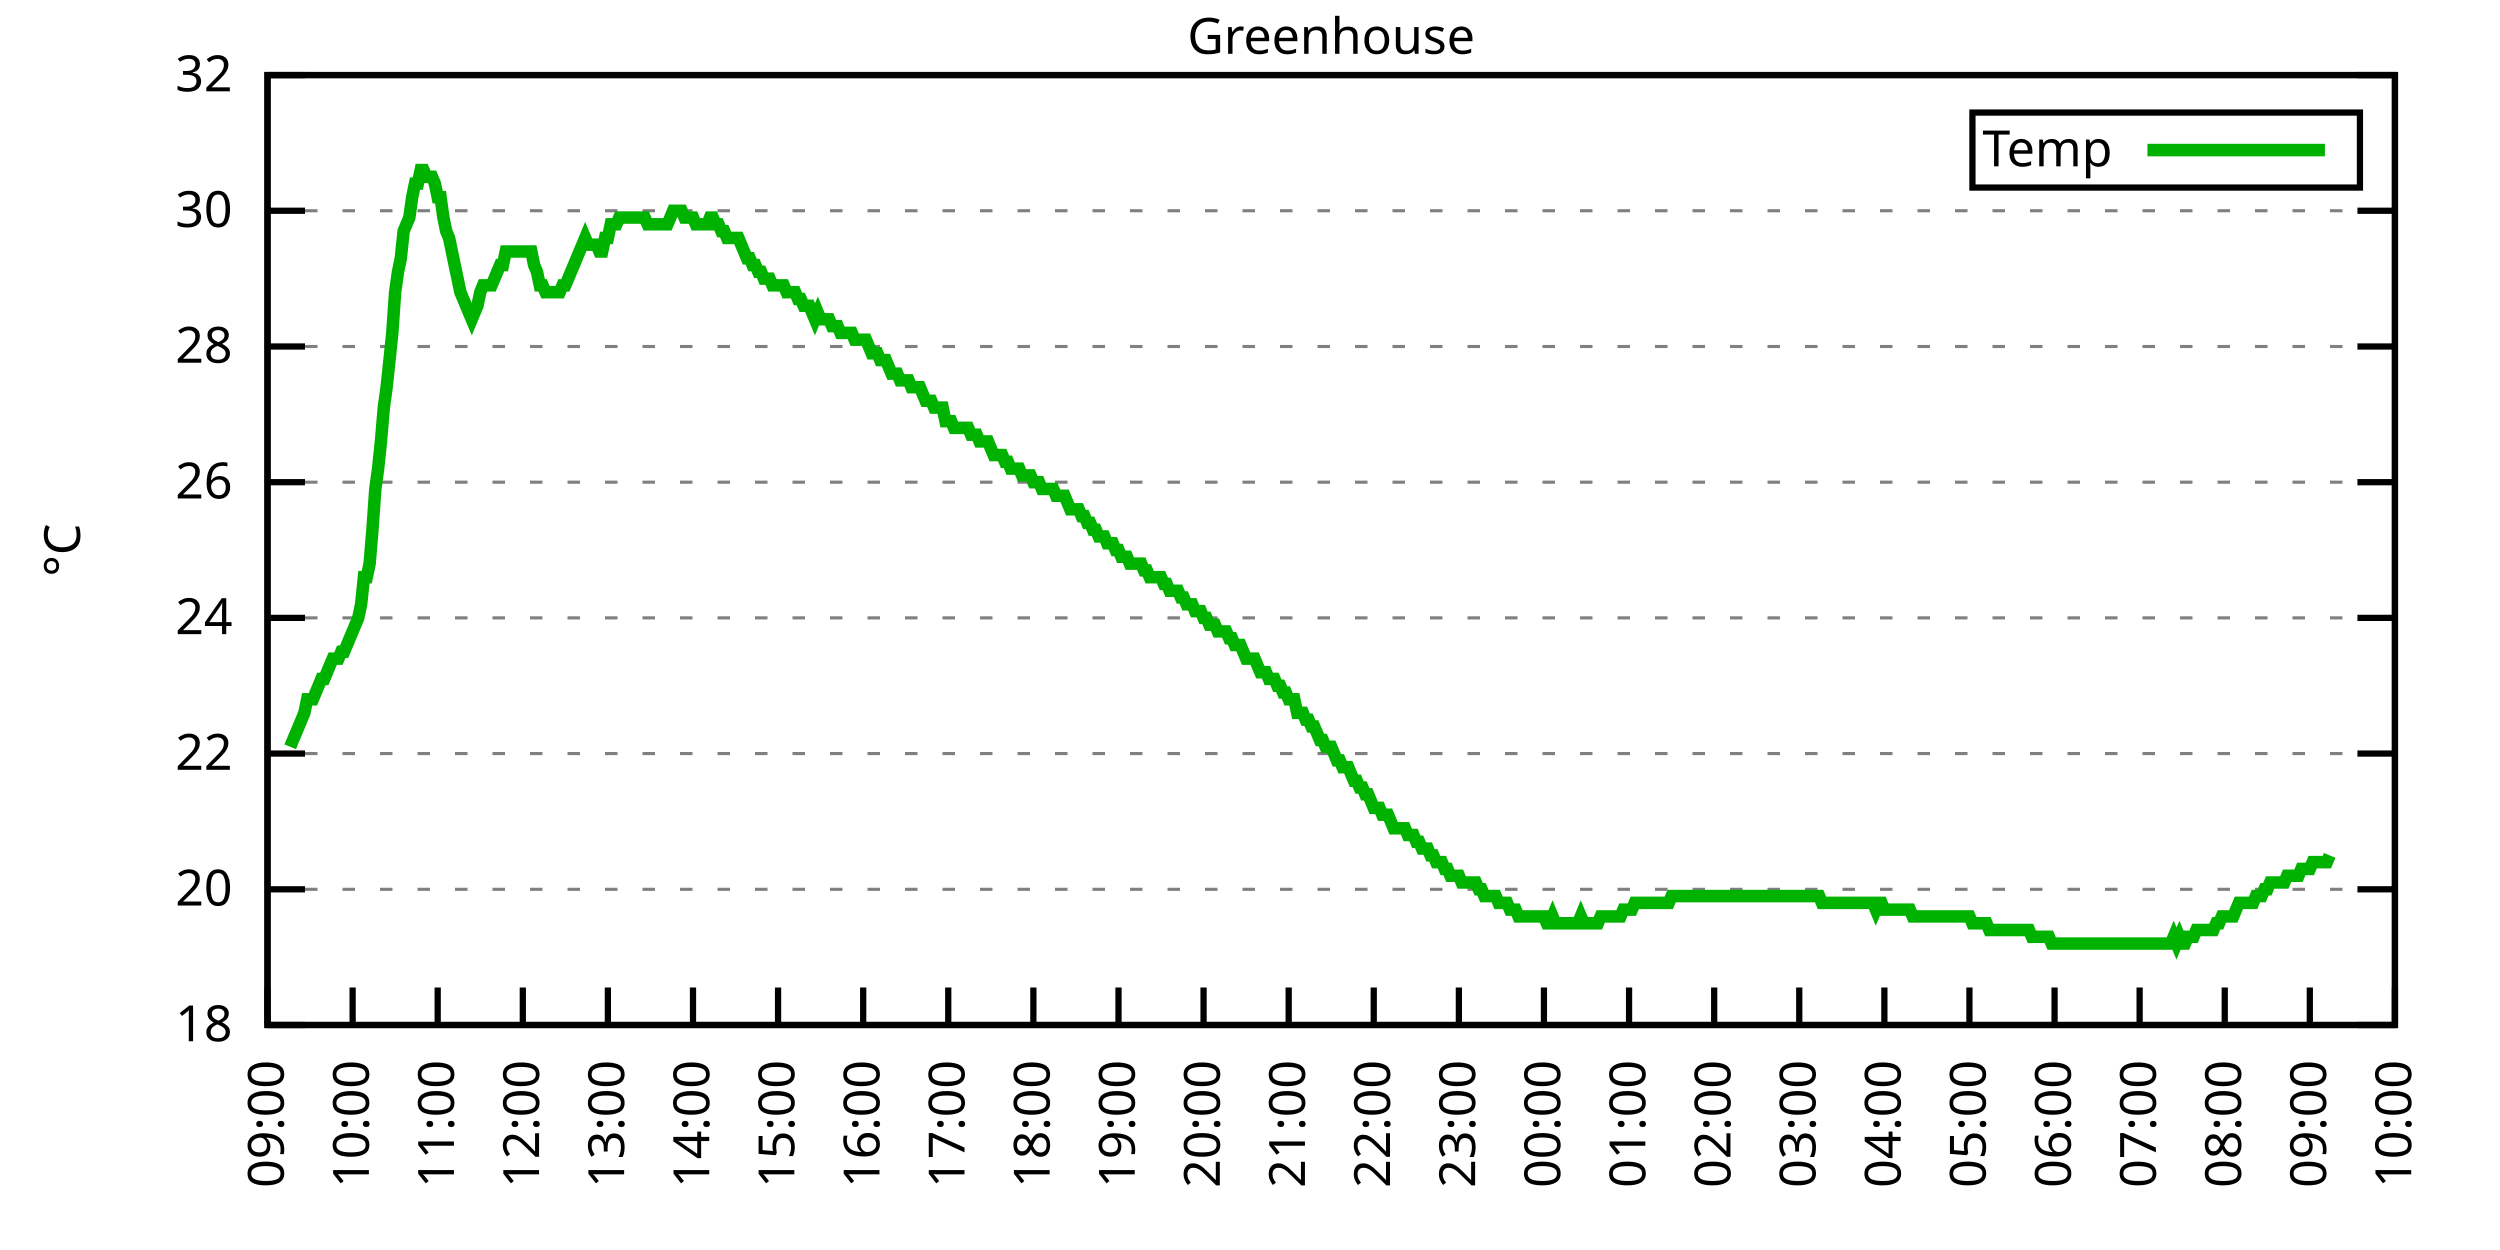
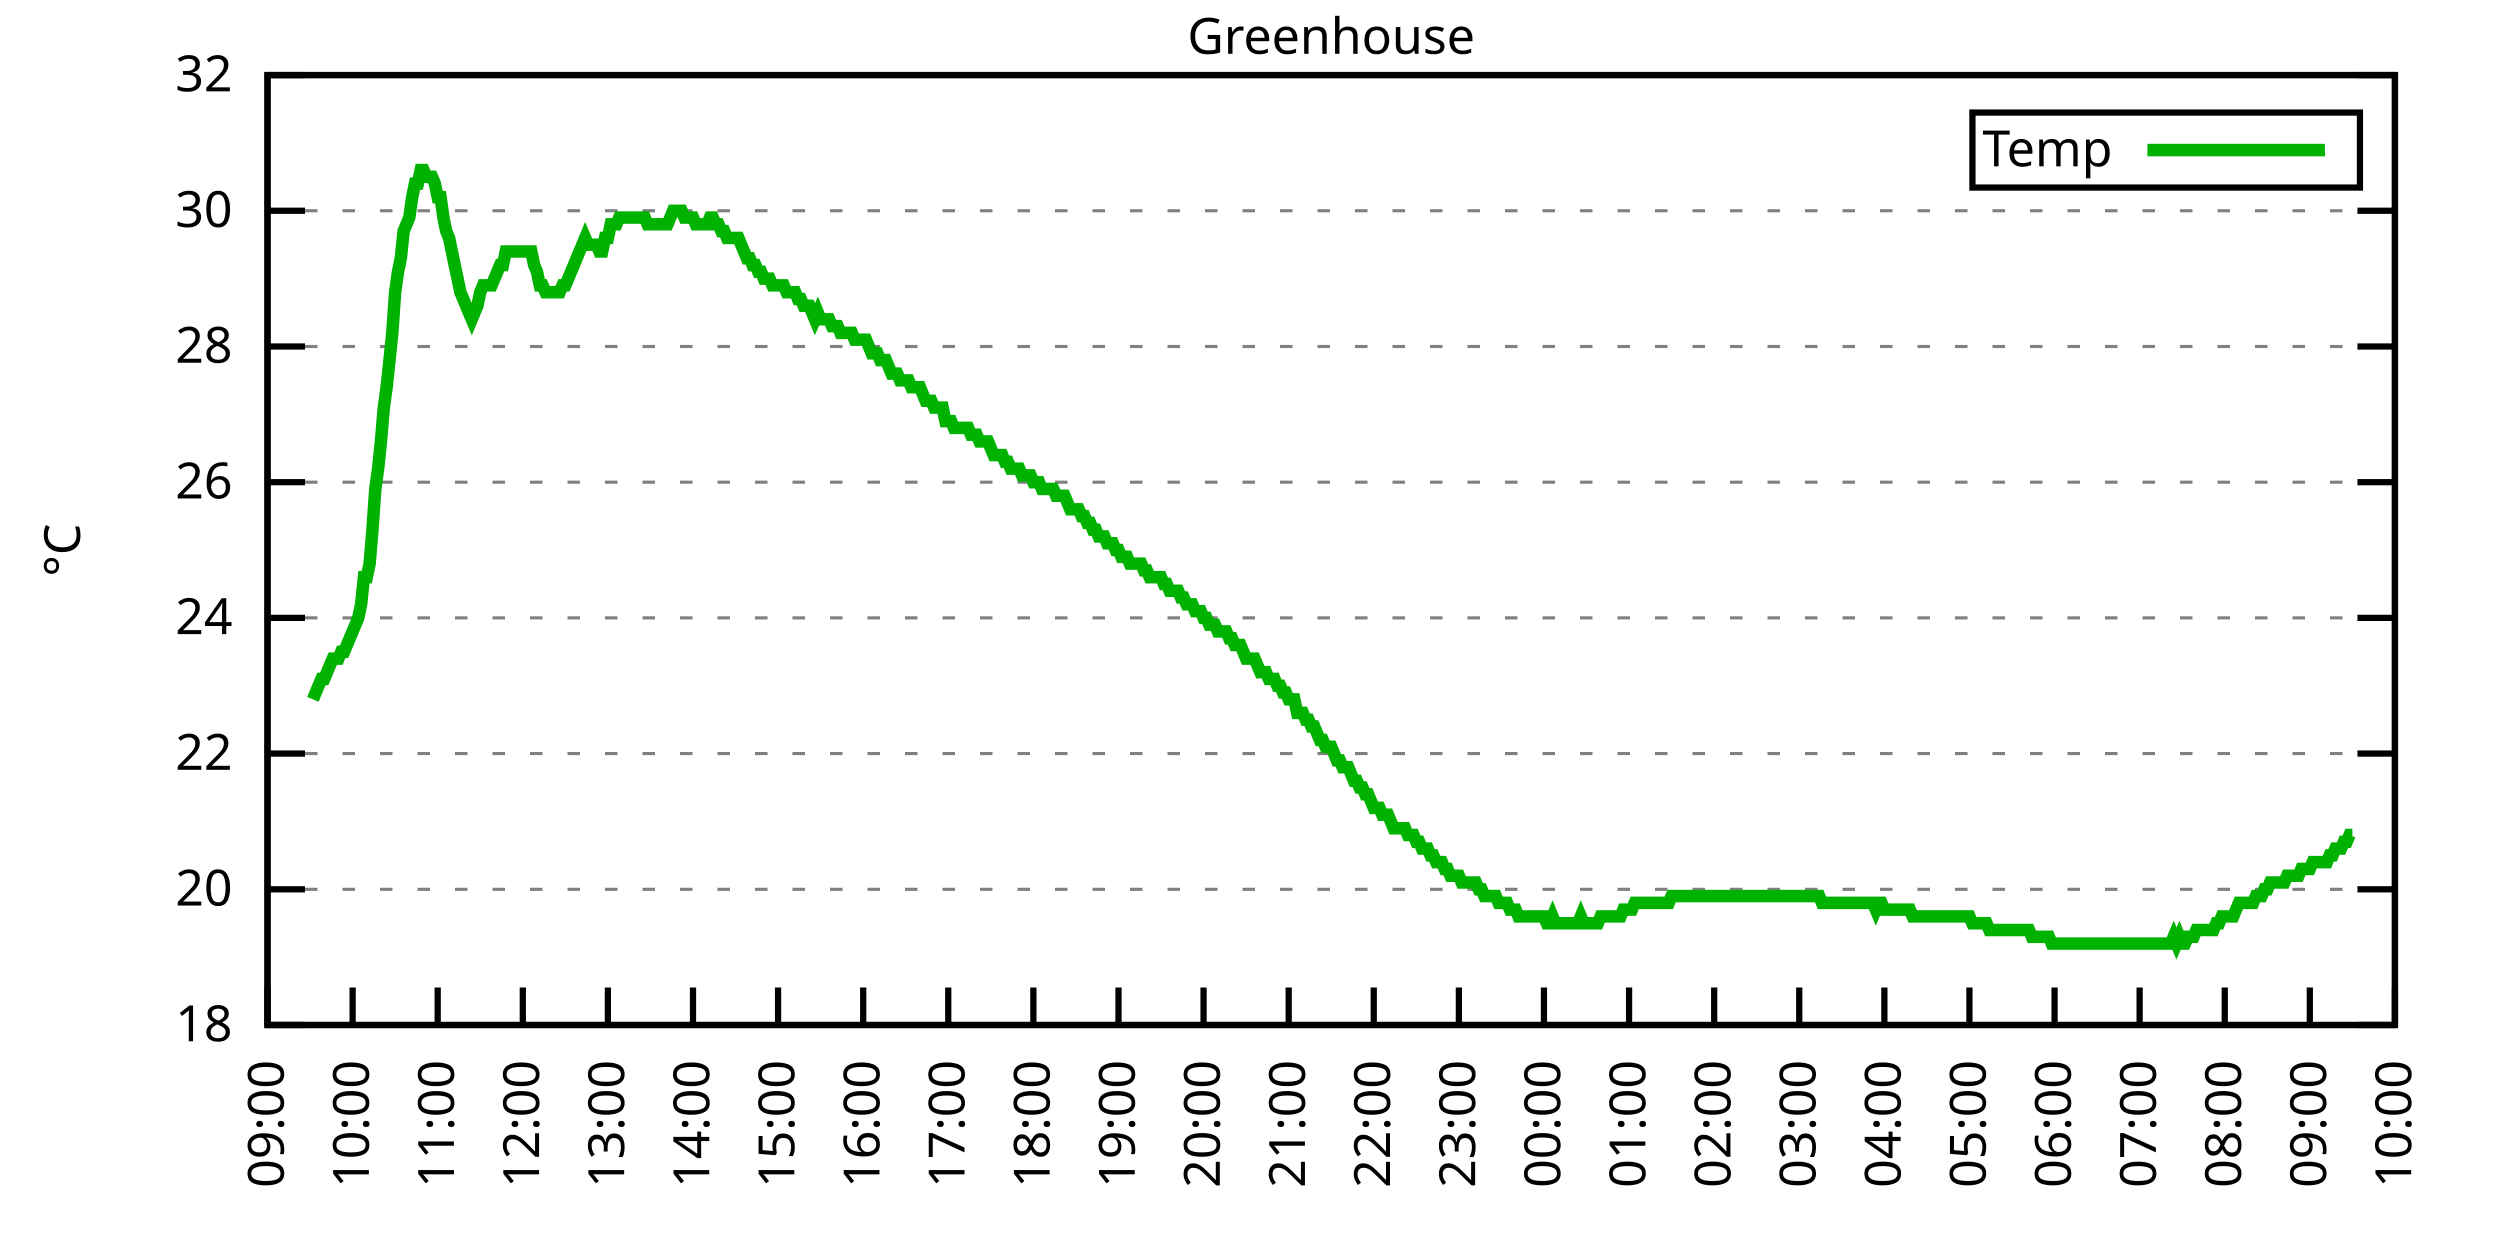
<svg xmlns="http://www.w3.org/2000/svg" xmlns:xlink="http://www.w3.org/1999/xlink" width="400" height="200" viewBox="0 0 400 200">
  <g id="gnuplot_canvas">
    <rect x="0" y="0" width="400" height="200" fill="none" />
    <defs>
      <circle id="gpDot" r="0.5" stroke-width="0.5" stroke="currentColor" />
      <path id="gpPt0" stroke-width="0.333" stroke="currentColor" d="M-1,0 h2 M0,-1 v2" />
      <path id="gpPt1" stroke-width="0.333" stroke="currentColor" d="M-1,-1 L1,1 M1,-1 L-1,1" />
      <path id="gpPt2" stroke-width="0.333" stroke="currentColor" d="M-1,0 L1,0 M0,-1 L0,1 M-1,-1 L1,1 M-1,1 L1,-1" />
      <rect id="gpPt3" stroke-width="0.333" stroke="currentColor" x="-1" y="-1" width="2" height="2" />
      <rect id="gpPt4" stroke-width="0.333" stroke="currentColor" fill="currentColor" x="-1" y="-1" width="2" height="2" />
      <circle id="gpPt5" stroke-width="0.333" stroke="currentColor" cx="0" cy="0" r="1" />
      <use xlink:href="#gpPt5" id="gpPt6" fill="currentColor" stroke="none" />
      <path id="gpPt7" stroke-width="0.333" stroke="currentColor" d="M0,-1.33 L-1.33,0.67 L1.33,0.67 z" />
      <use xlink:href="#gpPt7" id="gpPt8" fill="currentColor" stroke="none" />
      <use xlink:href="#gpPt7" id="gpPt9" stroke="currentColor" transform="rotate(180)" />
      <use xlink:href="#gpPt9" id="gpPt10" fill="currentColor" stroke="none" />
      <use xlink:href="#gpPt3" id="gpPt11" stroke="currentColor" transform="rotate(45)" />
      <use xlink:href="#gpPt11" id="gpPt12" fill="currentColor" stroke="none" />
      <path id="gpPt13" stroke-width="0.333" stroke="currentColor" d="M0,1.330 L1.265,0.411 L0.782,-1.067 L-0.782,-1.076 L-1.265,0.411 z" />
      <use xlink:href="#gpPt13" id="gpPt14" fill="currentColor" stroke="none" />
      <filter id="textbox" filterUnits="objectBoundingBox" x="0" y="0" height="1" width="1">
        <feFlood flood-color="white" flood-opacity="1" result="bgnd" />
        <feComposite in="SourceGraphic" in2="bgnd" operator="atop" />
      </filter>
      <filter id="greybox" filterUnits="objectBoundingBox" x="0" y="0" height="1" width="1">
        <feFlood flood-color="lightgrey" flood-opacity="1" result="grey" />
        <feComposite in="SourceGraphic" in2="grey" operator="atop" />
      </filter>
    </defs>
    <g fill="none" color="white" stroke="currentColor" stroke-width="1.00" stroke-linecap="butt" stroke-linejoin="miter">
</g>
    <g fill="none" color="black" stroke="currentColor" stroke-width="1.00" stroke-linecap="butt" stroke-linejoin="miter">
      <g stroke="none" shape-rendering="crispEdges">
        <polygon fill="rgb(255, 255, 255)" points="42.80,164.00 383.18,164.00 383.18,12.02 42.80,12.02 " />
      </g>
    </g>
    <g fill="none" color="black" stroke="currentColor" stroke-width="1.00" stroke-linecap="butt" stroke-linejoin="miter">
</g>
    <g fill="none" color="black" stroke="black" stroke-width="0.50" stroke-linecap="butt" stroke-linejoin="miter">
</g>
    <g fill="none" color="gray" stroke="currentColor" stroke-width="0.50" stroke-linecap="butt" stroke-linejoin="miter">
      <path stroke="gray" stroke-dasharray="2,4" class="gridline" d="M42.80,164.00 L383.19,164.00  " />
    </g>
    <g fill="none" color="gray" stroke="gray" stroke-width="1.00" stroke-linecap="butt" stroke-linejoin="miter">
</g>
    <g fill="none" color="black" stroke="currentColor" stroke-width="1.00" stroke-linecap="butt" stroke-linejoin="miter">
      <path stroke="black" d="M42.80,164.00 L48.80,164.00 M383.19,164.00 L377.19,164.00  " />
      <g transform="translate(37.20,166.60)" stroke="none" fill="black" font-family="Sans" font-size="8.00" text-anchor="end">
        <text>
          <tspan font-family="Sans"> 18</tspan>
        </text>
      </g>
    </g>
    <g fill="none" color="black" stroke="currentColor" stroke-width="1.00" stroke-linecap="butt" stroke-linejoin="miter">
</g>
    <g fill="none" color="black" stroke="black" stroke-width="0.50" stroke-linecap="butt" stroke-linejoin="miter">
</g>
    <g fill="none" color="gray" stroke="currentColor" stroke-width="0.50" stroke-linecap="butt" stroke-linejoin="miter">
      <path stroke="gray" stroke-dasharray="2,4" class="gridline" d="M42.80,142.29 L383.19,142.29  " />
    </g>
    <g fill="none" color="gray" stroke="gray" stroke-width="1.00" stroke-linecap="butt" stroke-linejoin="miter">
</g>
    <g fill="none" color="black" stroke="currentColor" stroke-width="1.00" stroke-linecap="butt" stroke-linejoin="miter">
      <path stroke="black" d="M42.80,142.29 L48.80,142.29 M383.19,142.29 L377.19,142.29  " />
      <g transform="translate(37.20,144.89)" stroke="none" fill="black" font-family="Sans" font-size="8.00" text-anchor="end">
        <text>
          <tspan font-family="Sans"> 20</tspan>
        </text>
      </g>
    </g>
    <g fill="none" color="black" stroke="currentColor" stroke-width="1.00" stroke-linecap="butt" stroke-linejoin="miter">
</g>
    <g fill="none" color="black" stroke="black" stroke-width="0.50" stroke-linecap="butt" stroke-linejoin="miter">
</g>
    <g fill="none" color="gray" stroke="currentColor" stroke-width="0.50" stroke-linecap="butt" stroke-linejoin="miter">
      <path stroke="gray" stroke-dasharray="2,4" class="gridline" d="M42.80,120.57 L383.19,120.57  " />
    </g>
    <g fill="none" color="gray" stroke="gray" stroke-width="1.00" stroke-linecap="butt" stroke-linejoin="miter">
</g>
    <g fill="none" color="black" stroke="currentColor" stroke-width="1.00" stroke-linecap="butt" stroke-linejoin="miter">
      <path stroke="black" d="M42.80,120.57 L48.80,120.57 M383.19,120.57 L377.19,120.57  " />
      <g transform="translate(37.20,123.17)" stroke="none" fill="black" font-family="Sans" font-size="8.00" text-anchor="end">
        <text>
          <tspan font-family="Sans"> 22</tspan>
        </text>
      </g>
    </g>
    <g fill="none" color="black" stroke="currentColor" stroke-width="1.00" stroke-linecap="butt" stroke-linejoin="miter">
</g>
    <g fill="none" color="black" stroke="black" stroke-width="0.50" stroke-linecap="butt" stroke-linejoin="miter">
</g>
    <g fill="none" color="gray" stroke="currentColor" stroke-width="0.50" stroke-linecap="butt" stroke-linejoin="miter">
      <path stroke="gray" stroke-dasharray="2,4" class="gridline" d="M42.80,98.86 L383.19,98.86  " />
    </g>
    <g fill="none" color="gray" stroke="gray" stroke-width="1.00" stroke-linecap="butt" stroke-linejoin="miter">
</g>
    <g fill="none" color="black" stroke="currentColor" stroke-width="1.00" stroke-linecap="butt" stroke-linejoin="miter">
      <path stroke="black" d="M42.80,98.86 L48.80,98.86 M383.19,98.86 L377.19,98.86  " />
      <g transform="translate(37.20,101.46)" stroke="none" fill="black" font-family="Sans" font-size="8.00" text-anchor="end">
        <text>
          <tspan font-family="Sans"> 24</tspan>
        </text>
      </g>
    </g>
    <g fill="none" color="black" stroke="currentColor" stroke-width="1.00" stroke-linecap="butt" stroke-linejoin="miter">
</g>
    <g fill="none" color="black" stroke="black" stroke-width="0.50" stroke-linecap="butt" stroke-linejoin="miter">
</g>
    <g fill="none" color="gray" stroke="currentColor" stroke-width="0.50" stroke-linecap="butt" stroke-linejoin="miter">
      <path stroke="gray" stroke-dasharray="2,4" class="gridline" d="M42.80,77.15 L383.19,77.15  " />
    </g>
    <g fill="none" color="gray" stroke="gray" stroke-width="1.00" stroke-linecap="butt" stroke-linejoin="miter">
</g>
    <g fill="none" color="black" stroke="currentColor" stroke-width="1.00" stroke-linecap="butt" stroke-linejoin="miter">
      <path stroke="black" d="M42.80,77.15 L48.80,77.15 M383.19,77.15 L377.19,77.15  " />
      <g transform="translate(37.20,79.75)" stroke="none" fill="black" font-family="Sans" font-size="8.00" text-anchor="end">
        <text>
          <tspan font-family="Sans"> 26</tspan>
        </text>
      </g>
    </g>
    <g fill="none" color="black" stroke="currentColor" stroke-width="1.00" stroke-linecap="butt" stroke-linejoin="miter">
</g>
    <g fill="none" color="black" stroke="black" stroke-width="0.50" stroke-linecap="butt" stroke-linejoin="miter">
</g>
    <g fill="none" color="gray" stroke="currentColor" stroke-width="0.50" stroke-linecap="butt" stroke-linejoin="miter">
      <path stroke="gray" stroke-dasharray="2,4" class="gridline" d="M42.80,55.44 L383.19,55.44  " />
    </g>
    <g fill="none" color="gray" stroke="gray" stroke-width="1.00" stroke-linecap="butt" stroke-linejoin="miter">
</g>
    <g fill="none" color="black" stroke="currentColor" stroke-width="1.00" stroke-linecap="butt" stroke-linejoin="miter">
      <path stroke="black" d="M42.80,55.44 L48.80,55.44 M383.19,55.44 L377.19,55.44  " />
      <g transform="translate(37.20,58.04)" stroke="none" fill="black" font-family="Sans" font-size="8.00" text-anchor="end">
        <text>
          <tspan font-family="Sans"> 28</tspan>
        </text>
      </g>
    </g>
    <g fill="none" color="black" stroke="currentColor" stroke-width="1.00" stroke-linecap="butt" stroke-linejoin="miter">
</g>
    <g fill="none" color="black" stroke="black" stroke-width="0.50" stroke-linecap="butt" stroke-linejoin="miter">
</g>
    <g fill="none" color="gray" stroke="currentColor" stroke-width="0.50" stroke-linecap="butt" stroke-linejoin="miter">
      <path stroke="gray" stroke-dasharray="2,4" class="gridline" d="M42.80,33.72 L383.19,33.72  " />
    </g>
    <g fill="none" color="gray" stroke="gray" stroke-width="1.00" stroke-linecap="butt" stroke-linejoin="miter">
</g>
    <g fill="none" color="black" stroke="currentColor" stroke-width="1.00" stroke-linecap="butt" stroke-linejoin="miter">
      <path stroke="black" d="M42.80,33.72 L48.80,33.72 M383.19,33.72 L377.19,33.72  " />
      <g transform="translate(37.20,36.32)" stroke="none" fill="black" font-family="Sans" font-size="8.00" text-anchor="end">
        <text>
          <tspan font-family="Sans"> 30</tspan>
        </text>
      </g>
    </g>
    <g fill="none" color="black" stroke="currentColor" stroke-width="1.00" stroke-linecap="butt" stroke-linejoin="miter">
</g>
    <g fill="none" color="black" stroke="black" stroke-width="0.50" stroke-linecap="butt" stroke-linejoin="miter">
</g>
    <g fill="none" color="gray" stroke="currentColor" stroke-width="0.50" stroke-linecap="butt" stroke-linejoin="miter">
      <path stroke="gray" stroke-dasharray="2,4" class="gridline" d="M42.80,12.01 L383.19,12.01  " />
    </g>
    <g fill="none" color="gray" stroke="gray" stroke-width="1.00" stroke-linecap="butt" stroke-linejoin="miter">
</g>
    <g fill="none" color="black" stroke="currentColor" stroke-width="1.00" stroke-linecap="butt" stroke-linejoin="miter">
      <path stroke="black" d="M42.80,12.01 L48.80,12.01 M383.19,12.01 L377.19,12.01  " />
      <g transform="translate(37.20,14.61)" stroke="none" fill="black" font-family="Sans" font-size="8.00" text-anchor="end">
        <text>
          <tspan font-family="Sans"> 32</tspan>
        </text>
      </g>
    </g>
    <g fill="none" color="black" stroke="currentColor" stroke-width="1.00" stroke-linecap="butt" stroke-linejoin="miter">
      <path stroke="black" d="M42.80,164.00 L42.80,158.00  " />
      <g transform="translate(45.40,169.60) rotate(270.00)" stroke="none" fill="black" font-family="Sans" font-size="8.00" text-anchor="end">
        <text>
          <tspan font-family="Sans">09:00</tspan>
        </text>
      </g>
    </g>
    <g fill="none" color="black" stroke="currentColor" stroke-width="1.00" stroke-linecap="butt" stroke-linejoin="miter">
      <path stroke="black" d="M56.42,164.00 L56.42,158.00  " />
      <g transform="translate(59.02,169.60) rotate(270.00)" stroke="none" fill="black" font-family="Sans" font-size="8.00" text-anchor="end">
        <text>
          <tspan font-family="Sans">10:00</tspan>
        </text>
      </g>
    </g>
    <g fill="none" color="black" stroke="currentColor" stroke-width="1.00" stroke-linecap="butt" stroke-linejoin="miter">
      <path stroke="black" d="M70.03,164.00 L70.03,158.00  " />
      <g transform="translate(72.63,169.60) rotate(270.00)" stroke="none" fill="black" font-family="Sans" font-size="8.00" text-anchor="end">
        <text>
          <tspan font-family="Sans">11:00</tspan>
        </text>
      </g>
    </g>
    <g fill="none" color="black" stroke="currentColor" stroke-width="1.00" stroke-linecap="butt" stroke-linejoin="miter">
      <path stroke="black" d="M83.65,164.00 L83.65,158.00  " />
      <g transform="translate(86.25,169.60) rotate(270.00)" stroke="none" fill="black" font-family="Sans" font-size="8.00" text-anchor="end">
        <text>
          <tspan font-family="Sans">12:00</tspan>
        </text>
      </g>
    </g>
    <g fill="none" color="black" stroke="currentColor" stroke-width="1.00" stroke-linecap="butt" stroke-linejoin="miter">
      <path stroke="black" d="M97.26,164.00 L97.26,158.00  " />
      <g transform="translate(99.86,169.60) rotate(270.00)" stroke="none" fill="black" font-family="Sans" font-size="8.00" text-anchor="end">
        <text>
          <tspan font-family="Sans">13:00</tspan>
        </text>
      </g>
    </g>
    <g fill="none" color="black" stroke="currentColor" stroke-width="1.00" stroke-linecap="butt" stroke-linejoin="miter">
      <path stroke="black" d="M110.88,164.00 L110.88,158.00  " />
      <g transform="translate(113.48,169.60) rotate(270.00)" stroke="none" fill="black" font-family="Sans" font-size="8.00" text-anchor="end">
        <text>
          <tspan font-family="Sans">14:00</tspan>
        </text>
      </g>
    </g>
    <g fill="none" color="black" stroke="currentColor" stroke-width="1.00" stroke-linecap="butt" stroke-linejoin="miter">
      <path stroke="black" d="M124.49,164.00 L124.49,158.00  " />
      <g transform="translate(127.09,169.60) rotate(270.00)" stroke="none" fill="black" font-family="Sans" font-size="8.00" text-anchor="end">
        <text>
          <tspan font-family="Sans">15:00</tspan>
        </text>
      </g>
    </g>
    <g fill="none" color="black" stroke="currentColor" stroke-width="1.00" stroke-linecap="butt" stroke-linejoin="miter">
      <path stroke="black" d="M138.11,164.00 L138.11,158.00  " />
      <g transform="translate(140.71,169.60) rotate(270.00)" stroke="none" fill="black" font-family="Sans" font-size="8.00" text-anchor="end">
        <text>
          <tspan font-family="Sans">16:00</tspan>
        </text>
      </g>
    </g>
    <g fill="none" color="black" stroke="currentColor" stroke-width="1.00" stroke-linecap="butt" stroke-linejoin="miter">
      <path stroke="black" d="M151.72,164.00 L151.72,158.00  " />
      <g transform="translate(154.32,169.60) rotate(270.00)" stroke="none" fill="black" font-family="Sans" font-size="8.00" text-anchor="end">
        <text>
          <tspan font-family="Sans">17:00</tspan>
        </text>
      </g>
    </g>
    <g fill="none" color="black" stroke="currentColor" stroke-width="1.00" stroke-linecap="butt" stroke-linejoin="miter">
      <path stroke="black" d="M165.34,164.00 L165.34,158.00  " />
      <g transform="translate(167.94,169.60) rotate(270.00)" stroke="none" fill="black" font-family="Sans" font-size="8.00" text-anchor="end">
        <text>
          <tspan font-family="Sans">18:00</tspan>
        </text>
      </g>
    </g>
    <g fill="none" color="black" stroke="currentColor" stroke-width="1.00" stroke-linecap="butt" stroke-linejoin="miter">
      <path stroke="black" d="M178.96,164.00 L178.96,158.00  " />
      <g transform="translate(181.56,169.60) rotate(270.00)" stroke="none" fill="black" font-family="Sans" font-size="8.00" text-anchor="end">
        <text>
          <tspan font-family="Sans">19:00</tspan>
        </text>
      </g>
    </g>
    <g fill="none" color="black" stroke="currentColor" stroke-width="1.00" stroke-linecap="butt" stroke-linejoin="miter">
      <path stroke="black" d="M192.57,164.00 L192.57,158.00  " />
      <g transform="translate(195.17,169.60) rotate(270.00)" stroke="none" fill="black" font-family="Sans" font-size="8.00" text-anchor="end">
        <text>
          <tspan font-family="Sans">20:00</tspan>
        </text>
      </g>
    </g>
    <g fill="none" color="black" stroke="currentColor" stroke-width="1.00" stroke-linecap="butt" stroke-linejoin="miter">
      <path stroke="black" d="M206.19,164.00 L206.19,158.00  " />
      <g transform="translate(208.79,169.60) rotate(270.00)" stroke="none" fill="black" font-family="Sans" font-size="8.00" text-anchor="end">
        <text>
          <tspan font-family="Sans">21:00</tspan>
        </text>
      </g>
    </g>
    <g fill="none" color="black" stroke="currentColor" stroke-width="1.00" stroke-linecap="butt" stroke-linejoin="miter">
      <path stroke="black" d="M219.80,164.00 L219.80,158.00  " />
      <g transform="translate(222.40,169.60) rotate(270.00)" stroke="none" fill="black" font-family="Sans" font-size="8.00" text-anchor="end">
        <text>
          <tspan font-family="Sans">22:00</tspan>
        </text>
      </g>
    </g>
    <g fill="none" color="black" stroke="currentColor" stroke-width="1.00" stroke-linecap="butt" stroke-linejoin="miter">
      <path stroke="black" d="M233.42,164.00 L233.42,158.00  " />
      <g transform="translate(236.02,169.60) rotate(270.00)" stroke="none" fill="black" font-family="Sans" font-size="8.00" text-anchor="end">
        <text>
          <tspan font-family="Sans">23:00</tspan>
        </text>
      </g>
    </g>
    <g fill="none" color="black" stroke="currentColor" stroke-width="1.00" stroke-linecap="butt" stroke-linejoin="miter">
      <path stroke="black" d="M247.03,164.00 L247.03,158.00  " />
      <g transform="translate(249.63,169.60) rotate(270.00)" stroke="none" fill="black" font-family="Sans" font-size="8.00" text-anchor="end">
        <text>
          <tspan font-family="Sans">00:00</tspan>
        </text>
      </g>
    </g>
    <g fill="none" color="black" stroke="currentColor" stroke-width="1.00" stroke-linecap="butt" stroke-linejoin="miter">
      <path stroke="black" d="M260.65,164.00 L260.65,158.00  " />
      <g transform="translate(263.25,169.60) rotate(270.00)" stroke="none" fill="black" font-family="Sans" font-size="8.00" text-anchor="end">
        <text>
          <tspan font-family="Sans">01:00</tspan>
        </text>
      </g>
    </g>
    <g fill="none" color="black" stroke="currentColor" stroke-width="1.00" stroke-linecap="butt" stroke-linejoin="miter">
      <path stroke="black" d="M274.27,164.00 L274.27,158.00  " />
      <g transform="translate(276.87,169.60) rotate(270.00)" stroke="none" fill="black" font-family="Sans" font-size="8.00" text-anchor="end">
        <text>
          <tspan font-family="Sans">02:00</tspan>
        </text>
      </g>
    </g>
    <g fill="none" color="black" stroke="currentColor" stroke-width="1.00" stroke-linecap="butt" stroke-linejoin="miter">
      <path stroke="black" d="M287.88,164.00 L287.88,158.00  " />
      <g transform="translate(290.48,169.60) rotate(270.00)" stroke="none" fill="black" font-family="Sans" font-size="8.00" text-anchor="end">
        <text>
          <tspan font-family="Sans">03:00</tspan>
        </text>
      </g>
    </g>
    <g fill="none" color="black" stroke="currentColor" stroke-width="1.00" stroke-linecap="butt" stroke-linejoin="miter">
      <path stroke="black" d="M301.50,164.00 L301.50,158.00  " />
      <g transform="translate(304.10,169.60) rotate(270.00)" stroke="none" fill="black" font-family="Sans" font-size="8.00" text-anchor="end">
        <text>
          <tspan font-family="Sans">04:00</tspan>
        </text>
      </g>
    </g>
    <g fill="none" color="black" stroke="currentColor" stroke-width="1.00" stroke-linecap="butt" stroke-linejoin="miter">
      <path stroke="black" d="M315.11,164.00 L315.11,158.00  " />
      <g transform="translate(317.71,169.60) rotate(270.00)" stroke="none" fill="black" font-family="Sans" font-size="8.00" text-anchor="end">
        <text>
          <tspan font-family="Sans">05:00</tspan>
        </text>
      </g>
    </g>
    <g fill="none" color="black" stroke="currentColor" stroke-width="1.00" stroke-linecap="butt" stroke-linejoin="miter">
      <path stroke="black" d="M328.73,164.00 L328.73,158.00  " />
      <g transform="translate(331.33,169.60) rotate(270.00)" stroke="none" fill="black" font-family="Sans" font-size="8.00" text-anchor="end">
        <text>
          <tspan font-family="Sans">06:00</tspan>
        </text>
      </g>
    </g>
    <g fill="none" color="black" stroke="currentColor" stroke-width="1.00" stroke-linecap="butt" stroke-linejoin="miter">
      <path stroke="black" d="M342.34,164.00 L342.34,158.00  " />
      <g transform="translate(344.94,169.60) rotate(270.00)" stroke="none" fill="black" font-family="Sans" font-size="8.00" text-anchor="end">
        <text>
          <tspan font-family="Sans">07:00</tspan>
        </text>
      </g>
    </g>
    <g fill="none" color="black" stroke="currentColor" stroke-width="1.00" stroke-linecap="butt" stroke-linejoin="miter">
      <path stroke="black" d="M355.96,164.00 L355.96,158.00  " />
      <g transform="translate(358.56,169.60) rotate(270.00)" stroke="none" fill="black" font-family="Sans" font-size="8.00" text-anchor="end">
        <text>
          <tspan font-family="Sans">08:00</tspan>
        </text>
      </g>
    </g>
    <g fill="none" color="black" stroke="currentColor" stroke-width="1.00" stroke-linecap="butt" stroke-linejoin="miter">
      <path stroke="black" d="M369.57,164.00 L369.57,158.00  " />
      <g transform="translate(372.17,169.60) rotate(270.00)" stroke="none" fill="black" font-family="Sans" font-size="8.00" text-anchor="end">
        <text>
          <tspan font-family="Sans">09:00</tspan>
        </text>
      </g>
    </g>
    <g fill="none" color="black" stroke="currentColor" stroke-width="1.00" stroke-linecap="butt" stroke-linejoin="miter">
      <path stroke="black" d="M383.19,164.00 L383.19,158.00  " />
      <g transform="translate(385.79,169.60) rotate(270.00)" stroke="none" fill="black" font-family="Sans" font-size="8.00" text-anchor="end">
        <text>
          <tspan font-family="Sans">10:00</tspan>
        </text>
      </g>
    </g>
    <g fill="none" color="black" stroke="currentColor" stroke-width="1.00" stroke-linecap="butt" stroke-linejoin="miter">
</g>
    <g fill="none" color="black" stroke="currentColor" stroke-width="1.00" stroke-linecap="butt" stroke-linejoin="miter">
      <path stroke="black" d="M42.80,12.01 L42.80,164.00 L383.19,164.00 L383.19,12.01 L42.80,12.01 Z  " />
    </g>
    <g fill="none" color="black" stroke="currentColor" stroke-width="1.00" stroke-linecap="butt" stroke-linejoin="miter">
</g>
    <g fill="none" color="black" stroke="currentColor" stroke-width="1.00" stroke-linecap="butt" stroke-linejoin="miter">
      <path stroke="black" d="M315.59,30.01 L315.59,18.01 L377.59,18.01 L377.59,30.01 L315.59,30.01 Z  " />
    </g>
    <g id="Greenhouse_plot_1">
      <g fill="none" color="white" stroke="black" stroke-width="2.00" stroke-linecap="butt" stroke-linejoin="miter">
</g>
      <g fill="none" color="black" stroke="currentColor" stroke-width="2.00" stroke-linecap="butt" stroke-linejoin="miter">
        <g transform="translate(337.99,26.61)" stroke="none" fill="black" font-family="Sans" font-size="8.00" text-anchor="end">
          <text>
            <tspan font-family="Sans">Temp</tspan>
          </text>
        </g>
      </g>
      <g fill="none" color="black" stroke="currentColor" stroke-width="2.00" stroke-linecap="butt" stroke-linejoin="miter">
-         <path stroke="rgb(  0, 178,   0)" d="M343.59,24.01 L371.99,24.01 M46.43,119.49 L46.88,118.40 L47.34,117.32 L47.79,116.23 L48.25,115.15 L48.70,114.06   L49.15,111.89 L49.61,111.89 L50.06,111.89 L50.52,110.80 L50.97,109.72 L51.42,108.63 L51.88,108.63 L52.33,107.55   L52.78,106.46 L53.24,105.38 L53.69,105.38 L54.15,105.38 L54.60,104.29 L55.05,104.29 L55.51,103.20 L55.96,102.12   L56.42,101.03 L56.87,99.95 L57.32,98.86 L57.78,96.69 L58.23,92.35 L58.68,92.35 L59.14,90.18 L59.59,84.75   L60.05,78.23 L60.50,74.98 L60.95,70.63 L61.41,65.21 L61.86,61.95 L62.32,57.61 L62.77,53.26 L63.22,46.75   L63.68,43.49 L64.13,41.32 L64.58,36.98 L65.04,35.89 L65.49,34.81 L65.95,31.55 L66.40,29.38 L66.85,29.38   L67.31,27.21 L67.76,27.21 L68.22,28.29 L68.67,28.29 L69.12,28.29 L69.58,29.38 L70.03,31.55 L70.49,31.55   L70.94,34.81 L71.39,36.98 L71.85,38.07 L72.30,40.24 L72.75,42.41 L73.21,44.58 L73.66,46.75 L74.12,47.84   L74.57,48.92 L75.02,50.01 L75.48,51.09 L75.93,50.01 L76.39,48.92 L76.84,46.75 L77.29,45.66 L77.75,45.66   L78.20,45.66 L78.65,45.66 L79.11,44.58 L79.56,43.49 L80.02,42.41 L80.47,42.41 L80.92,40.24 L81.38,40.24   L81.83,40.24 L82.29,40.24 L82.74,40.24 L83.19,40.24 L83.65,40.24 L84.10,40.24 L84.55,40.24 L85.01,40.24   L85.46,42.41 L85.92,43.49 L86.37,45.66 L86.82,45.66 L87.28,46.75 L87.73,46.75 L88.19,46.75 L88.64,46.75   L89.09,46.75 L89.55,46.75 L90.00,45.66 L90.45,45.66 L90.91,44.58 L91.36,43.49 L91.82,42.41 L92.27,41.32   L92.72,40.24 L93.18,39.15 L93.63,38.07 L94.09,39.15 L94.54,39.15 L94.99,39.15 L95.45,39.15 L95.90,40.24   L96.35,40.24 L96.81,38.07 L97.26,38.07 L97.72,35.89 L98.17,35.89 L98.62,35.89 L99.08,34.81 L99.53,34.81   L99.99,34.81 L100.44,34.81 L100.89,34.81 L101.35,34.81 L101.80,34.81 L102.25,34.81 L102.71,34.81 L103.16,34.81   L103.62,35.89 L104.07,35.89 L104.52,35.89 L104.98,35.89 L105.43,35.89 L105.89,35.89 L106.34,35.89 L106.79,35.89   L107.25,34.81 L107.70,33.72 L108.15,33.72 L108.61,33.72 L109.06,33.72 L109.52,34.81 L109.97,34.81 L110.42,34.81   L110.88,34.81 L111.33,35.89 L111.79,35.89 L112.24,35.89 L112.69,35.89 L113.15,35.89 L113.60,34.81 L114.05,34.81   L114.51,35.89 L114.96,35.89 L115.42,36.98 L115.87,36.98 L116.32,38.07 L116.78,38.07 L117.23,38.07 L117.69,38.07   L118.14,38.07 L118.59,39.15 L119.05,40.24 L119.50,41.32 L119.96,41.32 L120.41,42.41 L120.86,42.41 L121.32,43.49   L121.77,43.49 L122.22,44.58 L122.68,44.58 L123.13,44.58 L123.59,45.66 L124.04,45.66 L124.49,45.66 L124.95,45.66   L125.40,45.66 L125.86,46.75 L126.31,46.75 L126.76,46.75 L127.22,46.75 L127.67,47.84 L128.12,47.84 L128.58,48.92   L129.03,48.92 L129.49,48.92 L129.94,50.01 L130.39,51.09 L130.85,50.01 L131.30,51.09 L131.76,51.09 L132.21,51.09   L132.66,51.09 L133.12,52.18 L133.57,52.18 L134.02,52.18 L134.48,53.26 L134.93,53.26 L135.39,53.26 L135.84,53.26   L136.29,53.26 L136.75,54.35 L137.20,54.35 L137.66,54.35 L138.11,54.35 L138.56,54.35 L139.02,55.44 L139.47,56.52   L139.92,56.52 L140.38,56.52 L140.83,57.61 L141.29,57.61 L141.74,57.61 L142.19,58.69 L142.65,59.78 L143.10,59.78   L143.56,59.78 L144.01,60.86 L144.46,60.86 L144.92,60.86 L145.37,60.86 L145.82,61.95 L146.28,61.95 L146.73,61.95   L147.19,61.95 L147.64,63.04 L148.09,64.12 L148.55,64.12 L149.00,64.12 L149.46,65.21 L149.91,65.21 L150.36,65.21   L150.82,65.21 L151.27,67.38 L151.72,67.38 L152.18,67.38 L152.63,68.46 L153.09,68.46 L153.54,68.46 L153.99,68.46   L154.45,68.46 L154.90,68.46 L155.36,69.55 L155.81,69.55 L156.26,69.55 L156.72,70.63 L157.17,70.63 L157.62,70.63   L158.08,70.63 L158.53,71.72 L158.99,72.81 L159.44,72.81 L159.89,72.81 L160.35,72.81 L160.80,73.89 L161.26,73.89   L161.71,74.98 L162.16,74.98 L162.62,74.98 L163.07,74.98 L163.52,76.06 L163.98,76.06 L164.43,76.06 L164.89,76.06   L165.34,77.15 L165.79,77.15 L166.25,77.15 L166.70,78.23 L167.16,78.23 L167.61,78.23 L168.06,78.23 L168.52,78.23   L168.97,79.32 L169.43,79.32 L169.88,79.32 L170.33,79.32 L170.79,80.41 L171.24,81.49 L171.69,81.49 L172.15,81.49   L172.60,81.49 L173.06,82.58 L173.51,82.58 L173.96,83.66 L174.42,83.66 L174.87,84.75 L175.33,84.75 L175.78,85.83   L176.23,85.83 L176.69,85.83 L177.14,86.92 L177.59,86.92 L178.05,86.92 L178.50,88.00 L178.96,88.00 L179.41,89.09   L179.86,89.09 L180.32,89.09 L180.77,90.18 L181.23,90.18 L181.68,90.18 L182.13,90.18 L182.59,90.18 L183.04,91.26   L183.49,91.26 L183.95,92.35 L184.40,92.35 L184.86,92.35 L185.31,92.35 L185.76,92.35 L186.22,93.43 L186.67,93.43   L187.13,94.52 L187.58,94.52 L188.03,94.52 L188.49,94.52 L188.94,95.60 L189.39,95.60 L189.85,96.69 L190.30,96.69   L190.76,96.69 L191.21,97.78 L191.66,97.78 L192.12,97.78 L192.57,98.86 L193.03,98.86 L193.48,99.95 L193.93,99.95   L194.39,99.95 L194.84,101.03 L195.29,101.03 L195.75,101.03 L196.20,101.03 L196.66,102.12 L197.11,102.12 L197.56,103.20   L198.02,103.20 L198.47,103.20 L198.93,104.29 L199.38,105.38 L199.83,105.38 L200.29,105.38 L200.74,105.38 L201.19,106.46   L201.65,107.55 L202.10,107.55 L202.56,107.55 L203.01,108.63 L203.46,108.63 L203.92,108.63 L204.37,109.72 L204.83,109.72   L205.28,110.80 L205.73,110.80 L206.19,111.89 L206.64,111.89 L207.09,111.89 L207.55,114.06 L208.00,114.06 L208.46,114.06   L208.91,115.15 L209.36,115.15 L209.82,116.23 L210.27,116.23 L210.73,117.32 L211.18,118.40 L211.63,118.40 L212.09,119.49   L212.54,119.49 L213.00,119.49 L213.45,120.57 L213.90,121.66 L214.36,121.66 L214.81,122.75 L215.26,122.75 L215.72,122.75   L216.17,123.83 L216.63,124.92 L217.08,124.92 L217.53,126.00 L217.99,126.00 L218.44,127.09 L218.90,127.09 L219.35,128.17   L219.80,129.26 L220.26,129.26 L220.71,129.26 L221.16,130.35 L221.62,130.35 L222.07,130.35 L222.53,131.43 L222.98,132.52   L223.43,132.52 L223.89,132.52 L224.34,132.52 L224.80,132.52 L225.25,133.60 L225.70,133.60 L226.16,133.60 L226.61,134.69   L227.06,134.69 L227.52,135.77 L227.97,135.77 L228.43,135.77 L228.88,136.86 L229.33,136.86 L229.79,137.94 L230.24,137.94   L230.70,137.94 L231.15,139.03 L231.60,139.03 L232.06,140.12 L232.51,140.12 L232.96,140.12 L233.42,140.12 L233.87,141.20   L234.33,141.20 L234.78,141.20 L235.23,141.20 L235.69,141.20 L236.14,141.20 L236.60,142.29 L237.05,142.29 L237.50,143.37   L237.96,143.37 L238.41,143.37 L238.86,143.37 L239.32,143.37 L239.77,144.46 L240.23,144.46 L240.68,144.46 L241.13,144.46   L241.59,145.54 L242.04,145.54 L242.50,145.54 L242.95,146.63 L243.40,146.63 L243.86,146.63 L244.31,146.63 L244.76,146.63   L245.22,146.63 L245.67,146.63 L246.13,146.63 L246.58,146.63 L247.03,146.63 L247.49,147.72 L247.94,147.72 L248.40,146.63   L248.85,147.72 L249.30,147.72 L249.76,147.72 L250.21,147.72 L250.66,147.72 L251.12,147.72 L251.57,147.72 L252.03,147.72   L252.48,147.72 L252.93,146.63 L253.39,147.72 L253.84,147.72 L254.30,147.72 L254.75,147.72 L255.20,147.72 L255.66,147.72   L256.11,146.63 L256.56,146.63 L257.02,146.63 L257.47,146.63 L257.93,146.63 L258.38,146.63 L258.83,146.63 L259.29,146.63   L259.74,145.54 L260.20,145.54 L260.65,145.54 L261.10,145.54 L261.56,144.46 L262.01,144.46 L262.47,144.46 L262.92,144.46   L263.37,144.46 L263.83,144.46 L264.28,144.46 L264.73,144.46 L265.19,144.46 L265.64,144.46 L266.10,144.46 L266.55,144.46   L267.00,144.46 L267.46,143.37 L267.91,143.37 L268.37,143.37 L268.82,143.37 L269.27,143.37 L269.73,143.37 L270.18,143.37   L270.63,143.37 L271.09,143.37 L271.54,143.37 L272.00,143.37 L272.45,143.37 L272.90,143.37 L273.36,143.37 L273.81,143.37   L274.27,143.37 L274.72,143.37 L275.17,143.37 L275.63,143.37 L276.08,143.37 L276.53,143.37 L276.99,143.37 L277.44,143.37   L277.90,143.37 L278.35,143.37 L278.80,143.37 L279.26,143.37 L279.71,143.37 L280.17,143.37 L280.62,143.37 L281.07,143.37   L281.53,143.37 L281.98,143.37 L282.43,143.37 L282.89,143.37 L283.34,143.37 L283.80,143.37 L284.25,143.37 L284.70,143.37   L285.16,143.37 L285.61,143.37 L286.07,143.37 L286.52,143.37 L286.97,143.37 L287.43,143.37 L287.88,143.37 L288.33,143.37   L288.79,143.37 L289.24,143.37 L289.70,143.37 L290.15,143.37 L290.60,143.37 L291.06,143.37 L291.51,144.46 L291.97,144.46   L292.42,144.46 L292.87,144.46 L293.33,144.46 L293.78,144.46 L294.23,144.46 L294.69,144.46 L295.14,144.46 L295.60,144.46   L296.05,144.46 L296.50,144.46 L296.96,144.46 L297.41,144.46 L297.87,144.46 L298.32,144.46 L298.77,144.46 L299.23,144.46   L299.68,144.46 L300.13,145.54 L300.59,144.46 L301.04,144.46 L301.50,145.54 L301.95,145.54 L302.40,145.54 L302.86,145.54   L303.31,145.54 L303.77,145.54 L304.22,145.54 L304.67,145.54 L305.13,145.54 L305.58,145.54 L306.03,146.63 L306.49,146.63   L306.94,146.63 L307.40,146.63 L307.85,146.63 L308.30,146.63 L308.76,146.63 L309.21,146.63 L309.67,146.63 L310.12,146.63   L310.57,146.63 L311.03,146.63 L311.48,146.63 L311.94,146.63 L312.39,146.63 L312.84,146.63 L313.30,146.63 L313.75,146.63   L314.20,146.63 L314.66,146.63 L315.11,146.63 L315.57,147.72 L316.02,147.72 L316.47,147.72 L316.93,147.72 L317.38,147.72   L317.84,147.72 L318.29,148.80 L318.74,148.80 L319.20,148.80 L319.65,148.80 L320.10,148.80 L320.56,148.80 L321.01,148.80   L321.47,148.80 L321.92,148.80 L322.37,148.80 L322.83,148.80 L323.28,148.80 L323.74,148.80 L324.19,148.80 L324.64,148.80   L325.10,149.89 L325.55,149.89 L326.00,149.89 L326.46,149.89 L326.91,149.89 L327.37,149.89 L327.82,149.89 L328.27,150.97   L328.73,150.97 L329.18,150.97 L329.64,150.97 L330.09,150.97 L330.54,150.97 L331.00,150.97 L331.45,150.97 L331.90,150.97   L332.36,150.97 L332.81,150.97 L333.27,150.97 L333.72,150.97 L334.17,150.97 L334.63,150.97 L335.08,150.97 L335.54,150.97   L335.99,150.97 L336.44,150.97 L336.90,150.97 L337.35,150.97 L337.80,150.97 L338.26,150.97 L338.71,150.97 L339.17,150.97   L339.62,150.97 L340.07,150.97 L340.53,150.97 L340.98,150.97 L341.44,150.97 L341.89,150.97 L342.34,150.97 L342.80,150.97   L343.25,150.97 L343.70,150.97 L344.16,150.97 L344.61,150.97 L345.07,150.97 L345.52,150.97 L345.97,150.97 L346.43,150.97   L346.88,150.97 L347.34,150.97 L347.79,149.89 L348.24,150.97 L348.70,149.89 L349.15,150.97 L349.60,150.97 L350.06,149.89   L350.51,149.89 L350.97,149.89 L351.42,148.80 L351.87,148.80 L352.33,148.80 L352.78,148.80 L353.24,148.80 L353.69,148.80   L354.14,148.80 L354.60,147.72 L355.05,147.72 L355.50,146.63 L355.96,146.63 L356.41,146.63 L356.87,146.63 L357.32,146.63   L357.77,145.54 L358.23,144.46 L358.68,144.46 L359.14,144.46 L359.59,144.46 L360.04,144.46 L360.50,144.46 L360.95,143.37   L361.41,143.37 L361.86,143.37 L362.31,142.29 L362.77,142.29 L363.22,141.20 L363.67,141.20 L364.13,141.20 L364.58,141.20   L365.04,141.20 L365.49,141.20 L365.94,140.12 L366.40,140.12 L366.85,140.12 L367.31,140.12 L367.76,140.12 L368.21,139.03   L368.67,139.03 L369.12,139.03 L369.57,139.03 L370.03,137.94 L370.48,137.94 L370.94,137.94 L371.39,137.94 L371.84,137.94   L372.30,137.94 L372.75,136.86  " />
+         <path stroke="rgb(  0, 178,   0)" d="M343.59,24.01 L371.99,24.01 M50.06,111.89 L50.52,110.80 L50.97,109.72 L51.42,108.63 L51.88,108.63 L52.33,107.55   L52.78,106.46 L53.24,105.38 L53.69,105.38 L54.15,105.38 L54.60,104.29 L55.05,104.29 L55.51,103.20 L55.96,102.12   L56.42,101.03 L56.87,99.95 L57.32,98.86 L57.78,96.69 L58.23,92.35 L58.68,92.35 L59.14,90.18 L59.59,84.75   L60.05,78.23 L60.50,74.98 L60.95,70.63 L61.41,65.21 L61.86,61.95 L62.32,57.61 L62.77,53.26 L63.22,46.75   L63.68,43.49 L64.13,41.32 L64.58,36.98 L65.04,35.89 L65.49,34.81 L65.95,31.55 L66.40,29.38 L66.85,29.38   L67.31,27.21 L67.76,27.21 L68.22,28.29 L68.67,28.29 L69.12,28.29 L69.58,29.38 L70.03,31.55 L70.49,31.55   L70.94,34.81 L71.39,36.98 L71.85,38.07 L72.30,40.24 L72.75,42.41 L73.21,44.58 L73.66,46.75 L74.12,47.84   L74.57,48.92 L75.02,50.01 L75.48,51.09 L75.93,50.01 L76.39,48.92 L76.84,46.75 L77.29,45.66 L77.75,45.66   L78.20,45.66 L78.65,45.66 L79.11,44.58 L79.56,43.49 L80.02,42.41 L80.47,42.41 L80.92,40.24 L81.38,40.24   L81.83,40.24 L82.29,40.24 L82.74,40.24 L83.19,40.24 L83.65,40.24 L84.10,40.24 L84.55,40.24 L85.01,40.24   L85.46,42.41 L85.92,43.49 L86.37,45.66 L86.82,45.66 L87.28,46.75 L87.73,46.75 L88.19,46.75 L88.64,46.75   L89.09,46.75 L89.55,46.75 L90.00,45.66 L90.45,45.66 L90.91,44.58 L91.36,43.49 L91.82,42.41 L92.27,41.32   L92.72,40.24 L93.18,39.15 L93.63,38.07 L94.09,39.15 L94.54,39.15 L94.99,39.15 L95.45,39.15 L95.90,40.24   L96.35,40.24 L96.81,38.07 L97.26,38.07 L97.72,35.89 L98.17,35.89 L98.62,35.89 L99.08,34.81 L99.53,34.81   L99.99,34.81 L100.44,34.81 L100.89,34.81 L101.35,34.81 L101.80,34.81 L102.25,34.81 L102.71,34.81 L103.16,34.81   L103.62,35.89 L104.07,35.89 L104.52,35.89 L104.98,35.89 L105.43,35.89 L105.89,35.89 L106.34,35.89 L106.79,35.89   L107.25,34.81 L107.70,33.72 L108.15,33.72 L108.61,33.72 L109.06,33.72 L109.52,34.81 L109.97,34.81 L110.42,34.81   L110.88,34.81 L111.33,35.89 L111.79,35.89 L112.24,35.89 L112.69,35.89 L113.15,35.89 L113.60,34.81 L114.05,34.81   L114.51,35.89 L114.96,35.89 L115.42,36.98 L115.87,36.98 L116.32,38.07 L116.78,38.07 L117.23,38.07 L117.69,38.07   L118.14,38.07 L118.59,39.15 L119.05,40.24 L119.50,41.32 L119.96,41.32 L120.41,42.41 L120.86,42.41 L121.32,43.49   L121.77,43.49 L122.22,44.58 L122.68,44.58 L123.13,44.58 L123.59,45.66 L124.04,45.66 L124.49,45.66 L124.95,45.66   L125.40,45.66 L125.86,46.75 L126.31,46.75 L126.76,46.75 L127.22,46.75 L127.67,47.84 L128.12,47.84 L128.58,48.92   L129.03,48.92 L129.49,48.92 L129.94,50.01 L130.39,51.09 L130.85,50.01 L131.30,51.09 L131.76,51.09 L132.21,51.09   L132.66,51.09 L133.12,52.18 L133.57,52.18 L134.02,52.18 L134.48,53.26 L134.93,53.26 L135.39,53.26 L135.84,53.26   L136.29,53.26 L136.75,54.35 L137.20,54.35 L137.66,54.35 L138.11,54.35 L138.56,54.35 L139.02,55.44 L139.47,56.52   L139.92,56.52 L140.38,56.52 L140.83,57.61 L141.29,57.61 L141.74,57.61 L142.19,58.69 L142.65,59.78 L143.10,59.78   L143.56,59.78 L144.01,60.86 L144.46,60.86 L144.92,60.86 L145.37,60.86 L145.82,61.95 L146.28,61.95 L146.73,61.95   L147.19,61.95 L147.64,63.04 L148.09,64.12 L148.55,64.12 L149.00,64.12 L149.46,65.21 L149.91,65.21 L150.36,65.21   L150.82,65.21 L151.27,67.38 L151.72,67.38 L152.18,67.38 L152.63,68.46 L153.09,68.46 L153.54,68.46 L153.99,68.46   L154.45,68.46 L154.90,68.46 L155.36,69.55 L155.81,69.55 L156.26,69.55 L156.72,70.63 L157.17,70.63 L157.62,70.63   L158.08,70.63 L158.53,71.72 L158.99,72.81 L159.44,72.81 L159.89,72.81 L160.35,72.81 L160.80,73.89 L161.26,73.89   L161.71,74.98 L162.16,74.98 L162.62,74.98 L163.07,74.98 L163.52,76.06 L163.98,76.06 L164.43,76.06 L164.89,76.06   L165.34,77.15 L165.79,77.15 L166.25,77.15 L166.70,78.23 L167.16,78.23 L167.61,78.23 L168.06,78.23 L168.52,78.23   L168.97,79.32 L169.43,79.32 L169.88,79.32 L170.33,79.32 L170.79,80.41 L171.24,81.49 L171.69,81.49 L172.15,81.49   L172.60,81.49 L173.06,82.58 L173.51,82.58 L173.96,83.66 L174.42,83.66 L174.87,84.75 L175.33,84.75 L175.78,85.83   L176.23,85.83 L176.69,85.83 L177.14,86.92 L177.59,86.92 L178.05,86.92 L178.50,88.00 L178.96,88.00 L179.41,89.09   L179.86,89.09 L180.32,89.09 L180.77,90.18 L181.23,90.18 L181.68,90.18 L182.13,90.18 L182.59,90.18 L183.04,91.26   L183.49,91.26 L183.95,92.35 L184.40,92.35 L184.86,92.35 L185.31,92.35 L185.76,92.35 L186.22,93.43 L186.67,93.43   L187.13,94.52 L187.58,94.52 L188.03,94.52 L188.49,94.52 L188.94,95.60 L189.39,95.60 L189.85,96.69 L190.30,96.69   L190.76,96.69 L191.21,97.78 L191.66,97.78 L192.12,97.78 L192.57,98.86 L193.03,98.86 L193.48,99.95 L193.93,99.95   L194.39,99.95 L194.84,101.03 L195.29,101.03 L195.75,101.03 L196.20,101.03 L196.66,102.12 L197.11,102.12 L197.56,103.20   L198.02,103.20 L198.47,103.20 L198.93,104.29 L199.38,105.38 L199.83,105.38 L200.29,105.38 L200.74,105.38 L201.19,106.46   L201.65,107.55 L202.10,107.55 L202.56,107.55 L203.01,108.63 L203.46,108.63 L203.92,108.63 L204.37,109.72 L204.83,109.72   L205.28,110.80 L205.73,110.80 L206.19,111.89 L206.64,111.89 L207.09,111.89 L207.55,114.06 L208.00,114.06 L208.46,114.06   L208.91,115.15 L209.36,115.15 L209.82,116.23 L210.27,116.23 L210.73,117.32 L211.18,118.40 L211.63,118.40 L212.09,119.49   L212.54,119.49 L213.00,119.49 L213.45,120.57 L213.90,121.66 L214.36,121.66 L214.81,122.75 L215.26,122.75 L215.72,122.75   L216.17,123.83 L216.63,124.92 L217.08,124.92 L217.53,126.00 L217.99,126.00 L218.44,127.09 L218.90,127.09 L219.35,128.17   L219.80,129.26 L220.26,129.26 L220.71,129.26 L221.16,130.35 L221.62,130.35 L222.07,130.35 L222.53,131.43 L222.98,132.52   L223.43,132.52 L223.89,132.52 L224.34,132.52 L224.80,132.52 L225.25,133.60 L225.70,133.60 L226.16,133.60 L226.61,134.69   L227.06,134.69 L227.52,135.77 L227.97,135.77 L228.43,135.77 L228.88,136.86 L229.33,136.86 L229.79,137.94 L230.24,137.94   L230.70,137.94 L231.15,139.03 L231.60,139.03 L232.06,140.12 L232.51,140.12 L232.96,140.12 L233.42,140.12 L233.87,141.20   L234.33,141.20 L234.78,141.20 L235.23,141.20 L235.69,141.20 L236.14,141.20 L236.60,142.29 L237.05,142.29 L237.50,143.37   L237.96,143.37 L238.41,143.37 L238.86,143.37 L239.32,143.37 L239.77,144.46 L240.23,144.46 L240.68,144.46 L241.13,144.46   L241.59,145.54 L242.04,145.54 L242.50,145.54 L242.95,146.63 L243.40,146.63 L243.86,146.63 L244.31,146.63 L244.76,146.63   L245.22,146.63 L245.67,146.63 L246.13,146.63 L246.58,146.63 L247.03,146.63 L247.49,147.72 L247.94,147.72 L248.40,146.63   L248.85,147.72 L249.30,147.72 L249.76,147.72 L250.21,147.72 L250.66,147.72 L251.12,147.72 L251.57,147.72 L252.03,147.72   L252.48,147.72 L252.93,146.63 L253.39,147.72 L253.84,147.72 L254.30,147.72 L254.75,147.72 L255.20,147.72 L255.66,147.72   L256.11,146.63 L256.56,146.63 L257.02,146.63 L257.47,146.63 L257.93,146.63 L258.38,146.63 L258.83,146.63 L259.29,146.63   L259.74,145.54 L260.20,145.54 L260.65,145.54 L261.10,145.54 L261.56,144.46 L262.01,144.46 L262.47,144.46 L262.92,144.46   L263.37,144.46 L263.83,144.46 L264.28,144.46 L264.73,144.46 L265.19,144.46 L265.64,144.46 L266.10,144.46 L266.55,144.46   L267.00,144.46 L267.46,143.37 L267.91,143.37 L268.37,143.37 L268.82,143.37 L269.27,143.37 L269.73,143.37 L270.18,143.37   L270.63,143.37 L271.09,143.37 L271.54,143.37 L272.00,143.37 L272.45,143.37 L272.90,143.37 L273.36,143.37 L273.81,143.37   L274.27,143.37 L274.72,143.37 L275.17,143.37 L275.63,143.37 L276.08,143.37 L276.53,143.37 L276.99,143.37 L277.44,143.37   L277.90,143.37 L278.35,143.37 L278.80,143.37 L279.26,143.37 L279.71,143.37 L280.17,143.37 L280.62,143.37 L281.07,143.37   L281.53,143.37 L281.98,143.37 L282.43,143.37 L282.89,143.37 L283.34,143.37 L283.80,143.37 L284.25,143.37 L284.70,143.37   L285.16,143.37 L285.61,143.37 L286.07,143.37 L286.52,143.37 L286.97,143.37 L287.43,143.37 L287.88,143.37 L288.33,143.37   L288.79,143.37 L289.24,143.37 L289.70,143.37 L290.15,143.37 L290.60,143.37 L291.06,143.37 L291.51,144.46 L291.97,144.46   L292.42,144.46 L292.87,144.46 L293.33,144.46 L293.78,144.46 L294.23,144.46 L294.69,144.46 L295.14,144.46 L295.60,144.46   L296.05,144.46 L296.50,144.46 L296.96,144.46 L297.41,144.46 L297.87,144.46 L298.32,144.46 L298.77,144.46 L299.23,144.46   L299.68,144.46 L300.13,145.54 L300.59,144.46 L301.04,144.46 L301.50,145.54 L301.95,145.54 L302.40,145.54 L302.86,145.54   L303.31,145.54 L303.77,145.54 L304.22,145.54 L304.67,145.54 L305.13,145.54 L305.58,145.54 L306.03,146.63 L306.49,146.63   L306.94,146.63 L307.40,146.63 L307.85,146.63 L308.30,146.63 L308.76,146.63 L309.21,146.63 L309.67,146.63 L310.12,146.63   L310.57,146.63 L311.03,146.63 L311.48,146.63 L311.94,146.63 L312.39,146.63 L312.84,146.63 L313.30,146.63 L313.75,146.63   L314.20,146.63 L314.66,146.63 L315.11,146.63 L315.57,147.72 L316.02,147.72 L316.47,147.72 L316.93,147.72 L317.38,147.72   L317.84,147.72 L318.29,148.80 L318.74,148.80 L319.20,148.80 L319.65,148.80 L320.10,148.80 L320.56,148.80 L321.01,148.80   L321.47,148.80 L321.92,148.80 L322.37,148.80 L322.83,148.80 L323.28,148.80 L323.74,148.80 L324.19,148.80 L324.64,148.80   L325.10,149.89 L325.55,149.89 L326.00,149.89 L326.46,149.89 L326.91,149.89 L327.37,149.89 L327.82,149.89 L328.27,150.97   L328.73,150.97 L329.18,150.97 L329.64,150.97 L330.09,150.97 L330.54,150.97 L331.00,150.97 L331.45,150.97 L331.90,150.97   L332.36,150.97 L332.81,150.97 L333.27,150.97 L333.72,150.97 L334.17,150.97 L334.63,150.97 L335.08,150.97 L335.54,150.97   L335.99,150.97 L336.44,150.97 L336.90,150.97 L337.35,150.97 L337.80,150.97 L338.26,150.97 L338.71,150.97 L339.17,150.97   L339.62,150.97 L340.07,150.97 L340.53,150.97 L340.98,150.97 L341.44,150.97 L341.89,150.97 L342.34,150.97 L342.80,150.97   L343.25,150.97 L343.70,150.97 L344.16,150.97 L344.61,150.97 L345.07,150.97 L345.52,150.97 L345.97,150.97 L346.43,150.97   L346.88,150.97 L347.34,150.97 L347.79,149.89 L348.24,150.97 L348.70,149.89 L349.15,150.97 L349.60,150.97 L350.06,149.89   L350.51,149.89 L350.97,149.89 L351.42,148.80 L351.87,148.80 L352.33,148.80 L352.78,148.80 L353.24,148.80 L353.69,148.80   L354.14,148.80 L354.60,147.72 L355.05,147.72 L355.50,146.63 L355.96,146.63 L356.41,146.63 L356.87,146.63 L357.32,146.63   L357.77,145.54 L358.23,144.46 L358.68,144.46 L359.14,144.46 L359.59,144.46 L360.04,144.46 L360.50,144.46 L360.95,143.37   L361.41,143.37 L361.86,143.37 L362.31,142.29 L362.77,142.29 L363.22,141.20 L363.67,141.20 L364.13,141.20 L364.58,141.20   L365.04,141.20 L365.49,141.20 L365.94,140.12 L366.40,140.12 L366.85,140.12 L367.31,140.12 L367.76,140.12 L368.21,139.03   L368.67,139.03 L369.12,139.03 L369.57,139.03 L370.03,137.94 L370.48,137.94 L370.94,137.94 L371.39,137.94 L371.84,137.94   L372.30,137.94 L372.75,136.86 L373.21,136.86 L373.66,135.77 L374.11,135.77 L374.57,135.77 L375.02,134.69 L375.47,134.69   L375.93,133.60 L376.38,133.60  " />
      </g>
    </g>
    <g fill="none" color="black" stroke="currentColor" stroke-width="2.00" stroke-linecap="butt" stroke-linejoin="miter">
</g>
    <g fill="none" color="black" stroke="black" stroke-width="1.00" stroke-linecap="butt" stroke-linejoin="miter">
</g>
    <g fill="none" color="black" stroke="currentColor" stroke-width="1.00" stroke-linecap="butt" stroke-linejoin="miter">
      <path stroke="black" d="M42.80,12.01 L42.80,164.00 L383.19,164.00 L383.19,12.01 L42.80,12.01 Z  " />
      <g transform="translate(12.80,88.01) rotate(270.00)" stroke="none" fill="black" font-family="Sans" font-size="8.00" text-anchor="middle">
        <text>
          <tspan font-family="Sans">°C</tspan>
        </text>
      </g>
    </g>
    <g fill="none" color="black" stroke="currentColor" stroke-width="1.00" stroke-linecap="butt" stroke-linejoin="miter">
</g>
    <g fill="none" color="black" stroke="currentColor" stroke-width="1.00" stroke-linecap="butt" stroke-linejoin="miter">
      <g transform="translate(212.99,8.61)" stroke="none" fill="black" font-family="Sans" font-size="8.00" text-anchor="middle">
        <text>
          <tspan font-family="Sans">Greenhouse</tspan>
        </text>
      </g>
    </g>
    <g fill="none" color="black" stroke="currentColor" stroke-width="1.00" stroke-linecap="butt" stroke-linejoin="miter">
</g>
  </g>
</svg>
